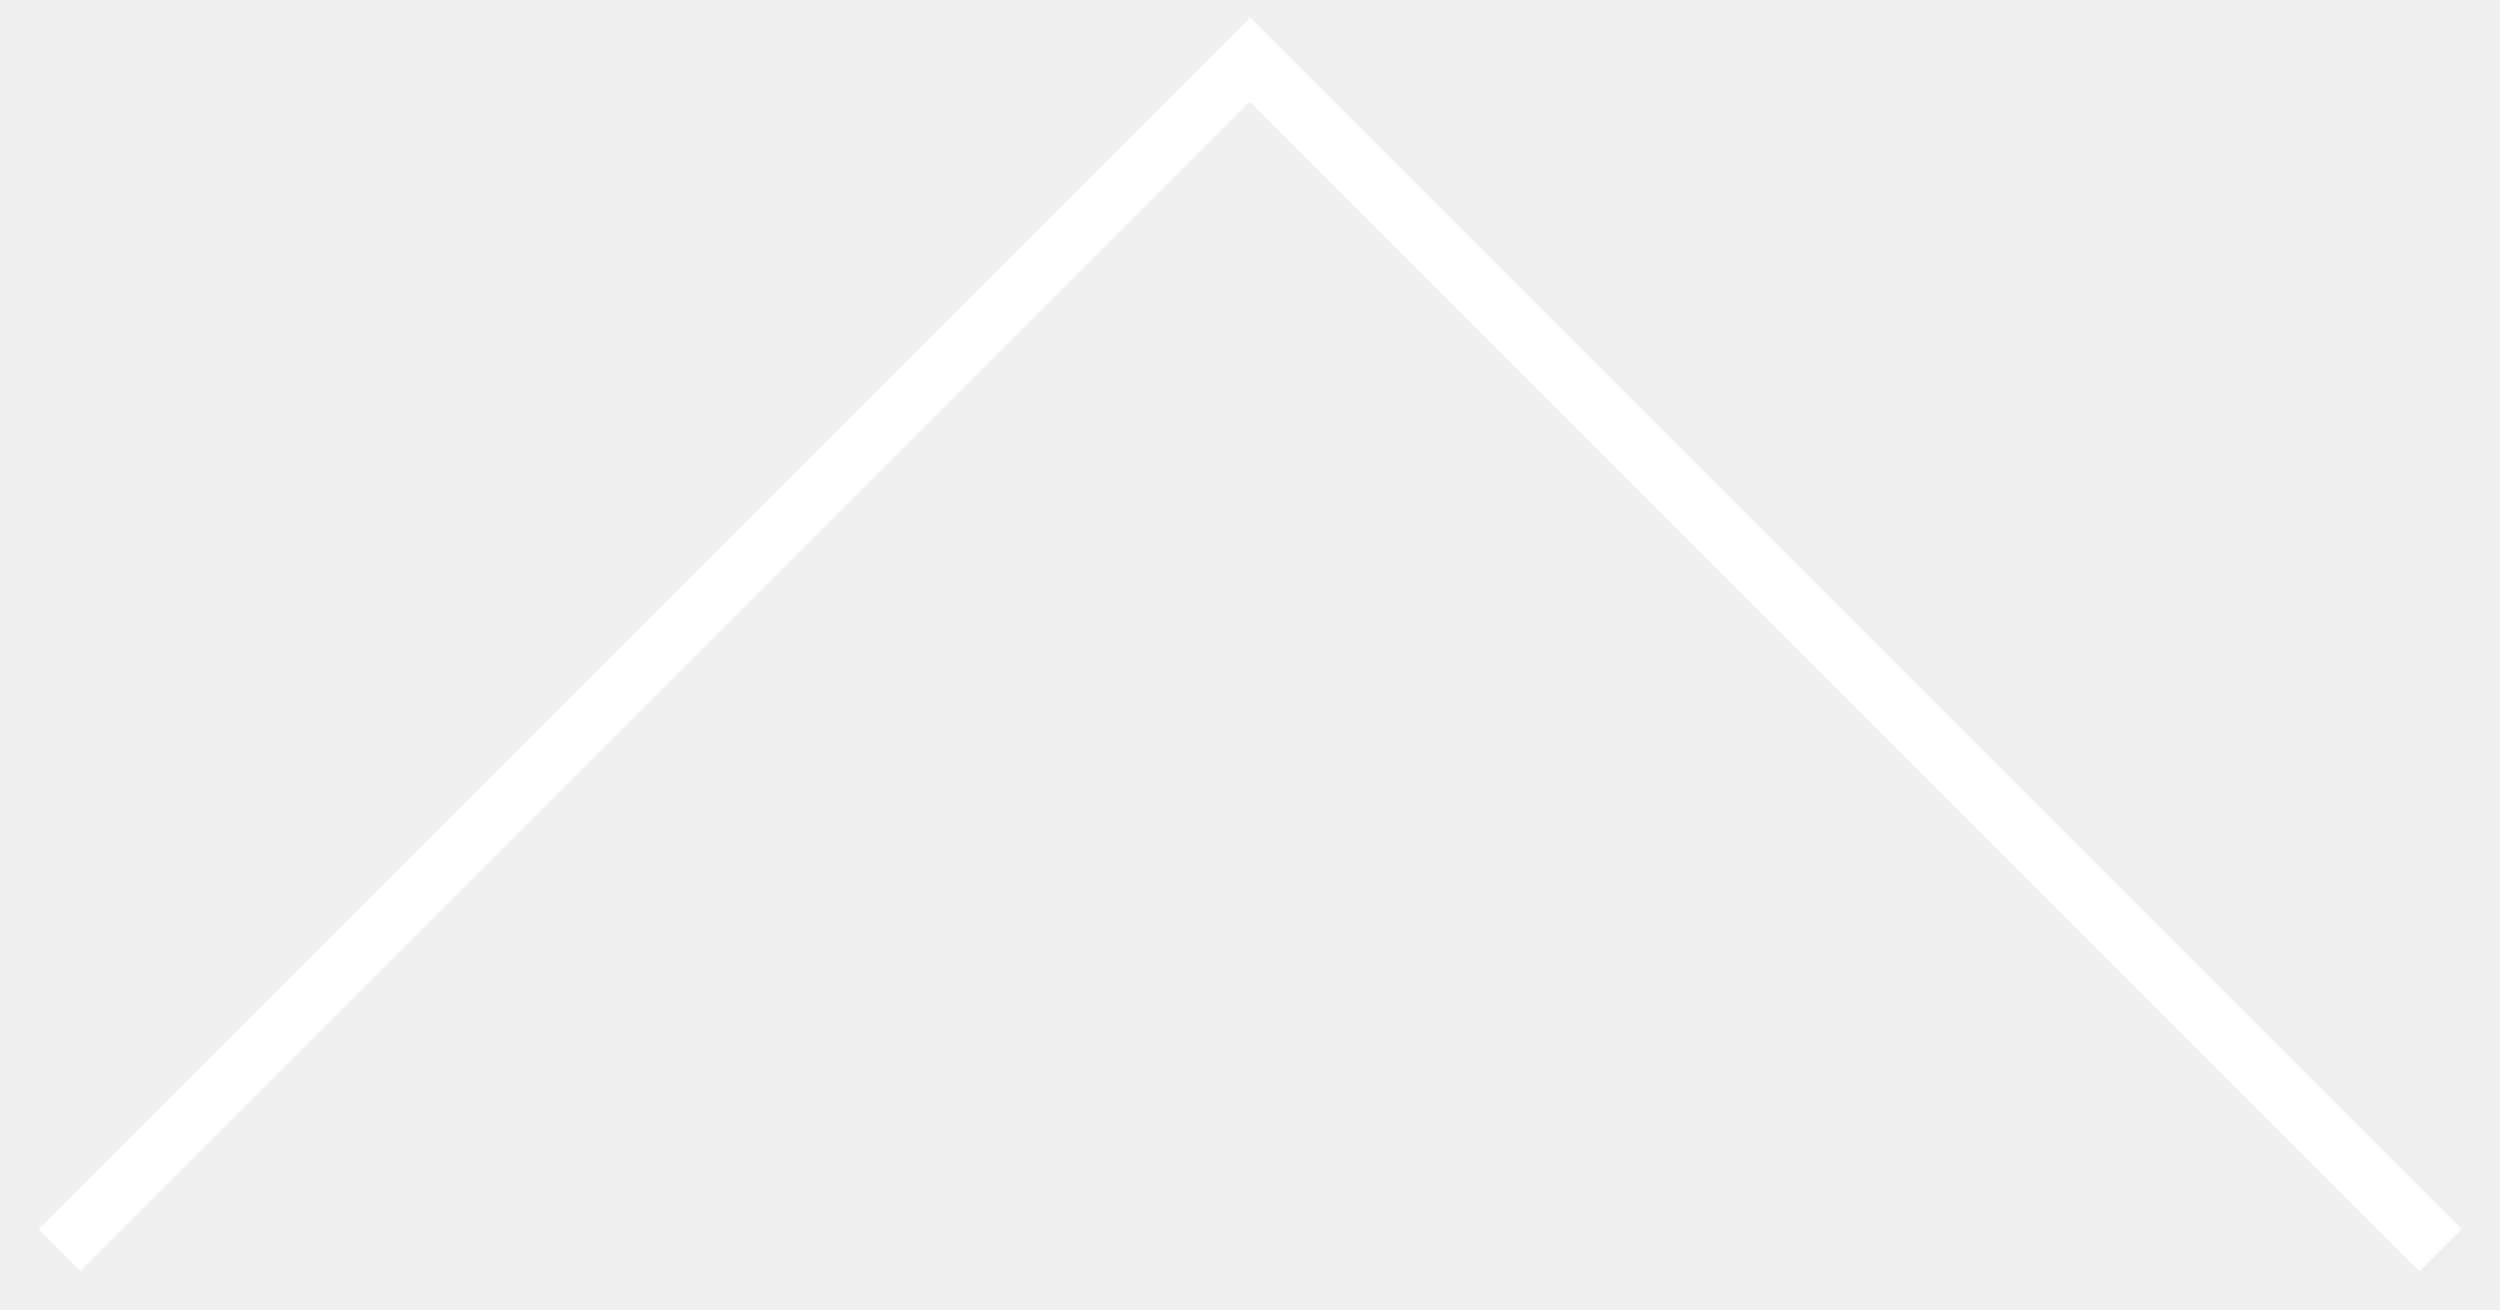
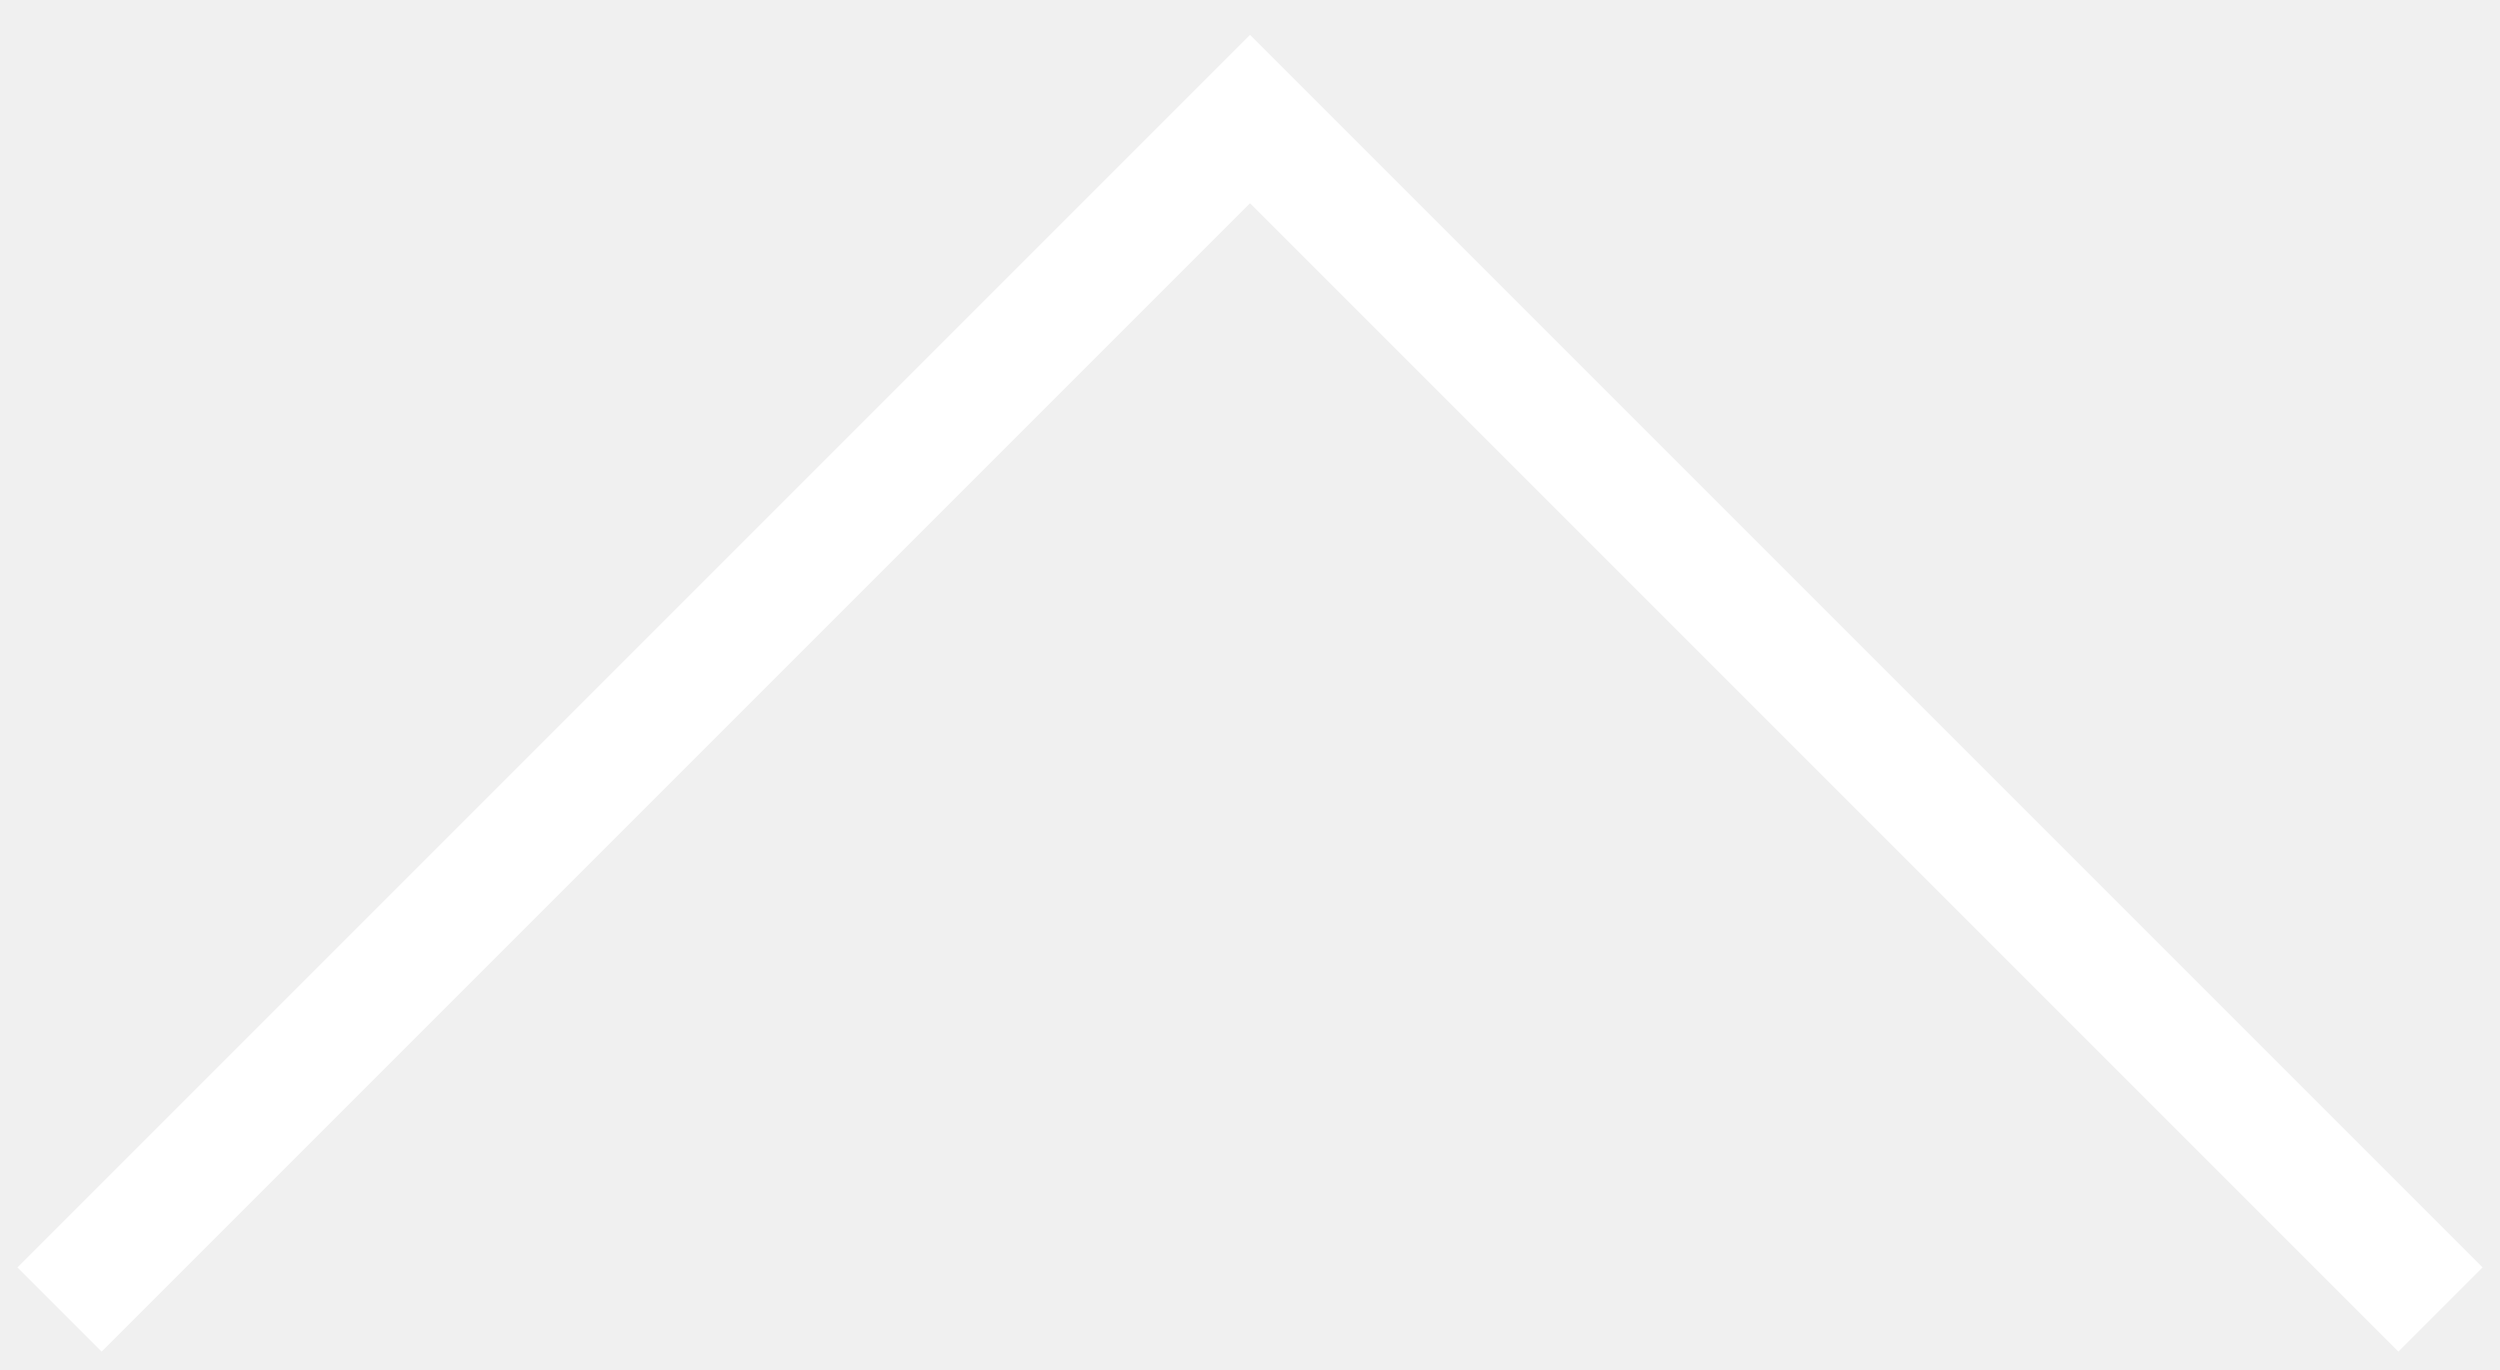
- <svg xmlns="http://www.w3.org/2000/svg" width="42" height="22" viewBox="0 0 42 22" fill="none">
-   <path d="M1 21L21 1L41 21" stroke="white" />
+ <svg xmlns="http://www.w3.org/2000/svg" width="42" height="23" viewBox="0 0 42 23" fill="none">
+   <path d="M1 22L21 2L41 22" stroke="white" stroke-width="2" />
</svg>
